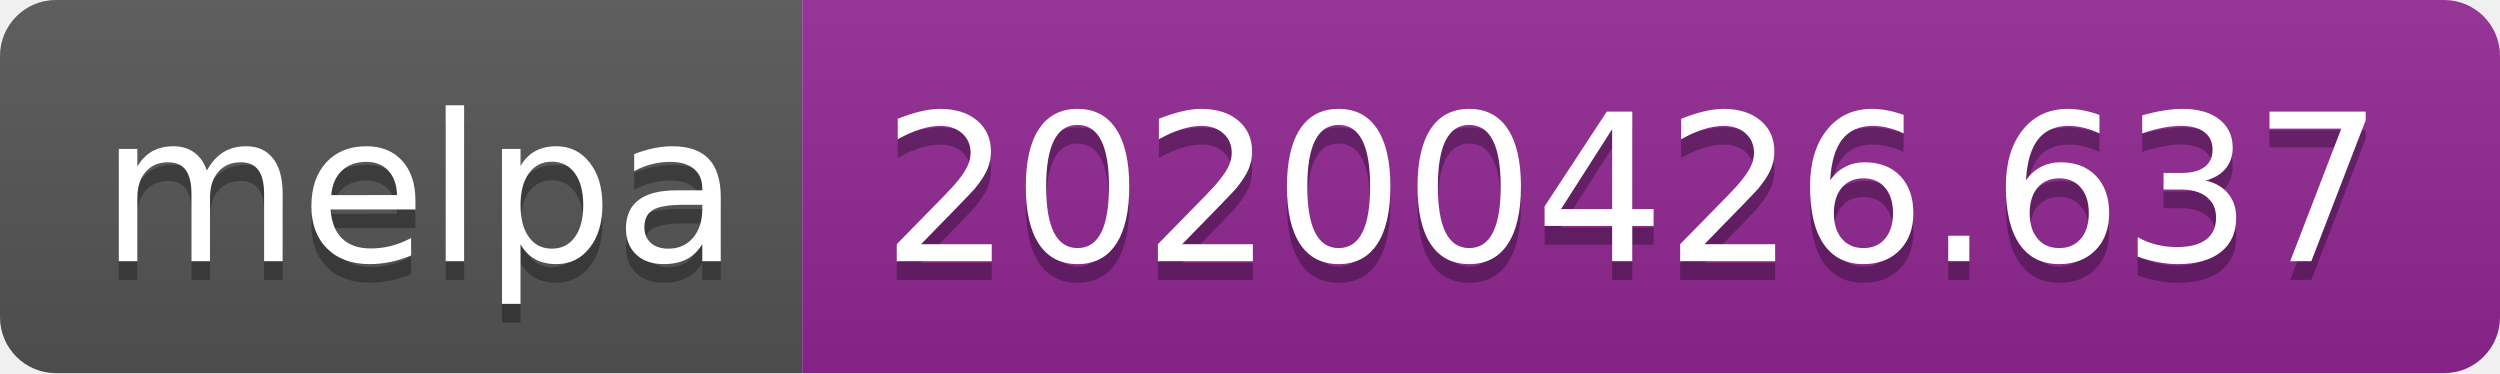
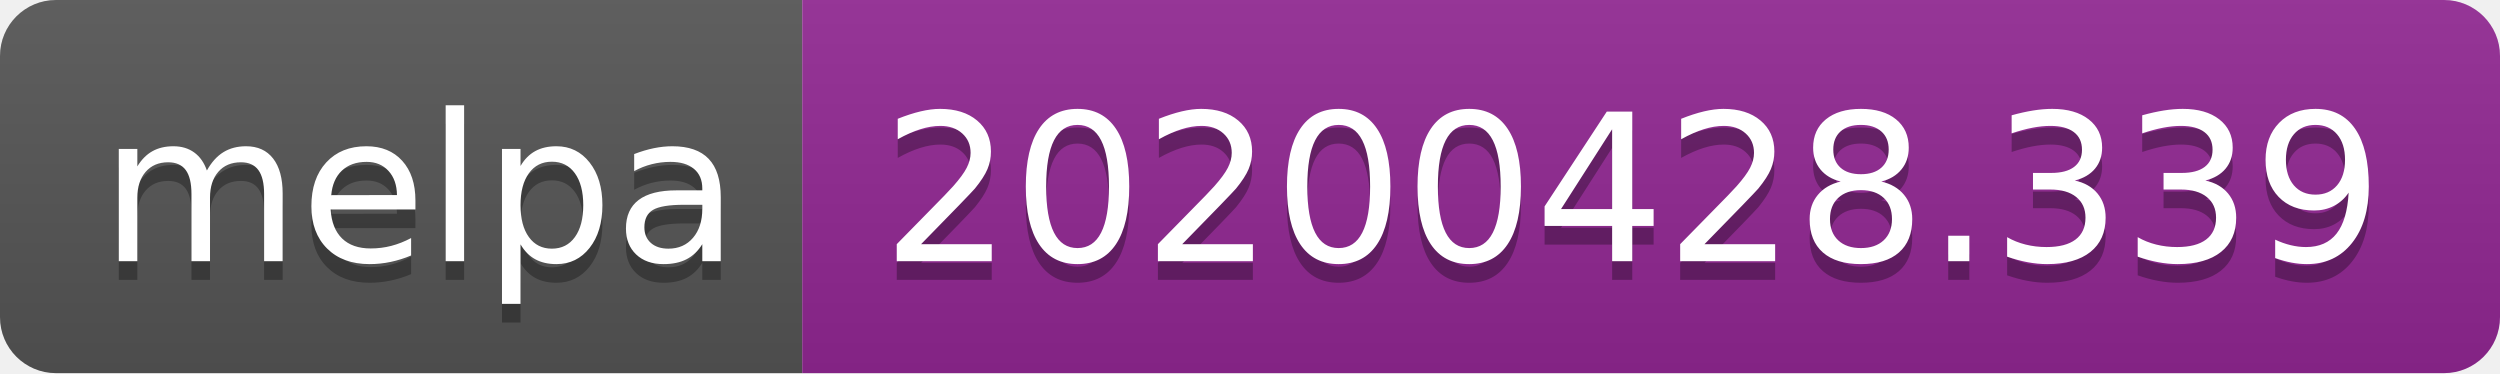
<svg xmlns="http://www.w3.org/2000/svg" width="134" height="20">
  <linearGradient id="s" x2="0" y2="100%">
    <stop offset="0" stop-color="#bbb" stop-opacity=".1" />
    <stop offset="1" stop-opacity=".1" />
  </linearGradient>
  <clipPath id="r">
    <rect width="134" height="20" rx="3" fill="#fff" />
  </clipPath>
  <g clip-path="url(#r)">
    <rect width="43" height="20" fill="#555" />
    <rect x="43" width="91" height="20" fill="#922793" />
    <rect width="134" height="20" fill="url(#s)" />
  </g>
  <g fill="#fff" text-anchor="middle" font-family="DejaVu Sans,Verdana,Geneva,sans-serif" font-size="110">
    <text x="225" y="150" fill="#010101" fill-opacity=".3" transform="scale(.1)" textLength="330">melpa</text>
    <text x="225" y="140" transform="scale(.1)" textLength="330">melpa</text>
-     <text x="875" y="150" fill="#010101" fill-opacity=".3" transform="scale(.1)" textLength="810">20200426.637</text>
-     <text x="875" y="140" transform="scale(.1)" textLength="810">20200426.637</text>
+     <text x="875" y="150" fill="#010101" fill-opacity=".3" transform="scale(.1)" textLength="810">20200428.339</text>
+     <text x="875" y="140" transform="scale(.1)" textLength="810">20200428.339</text>
  </g>
</svg>
